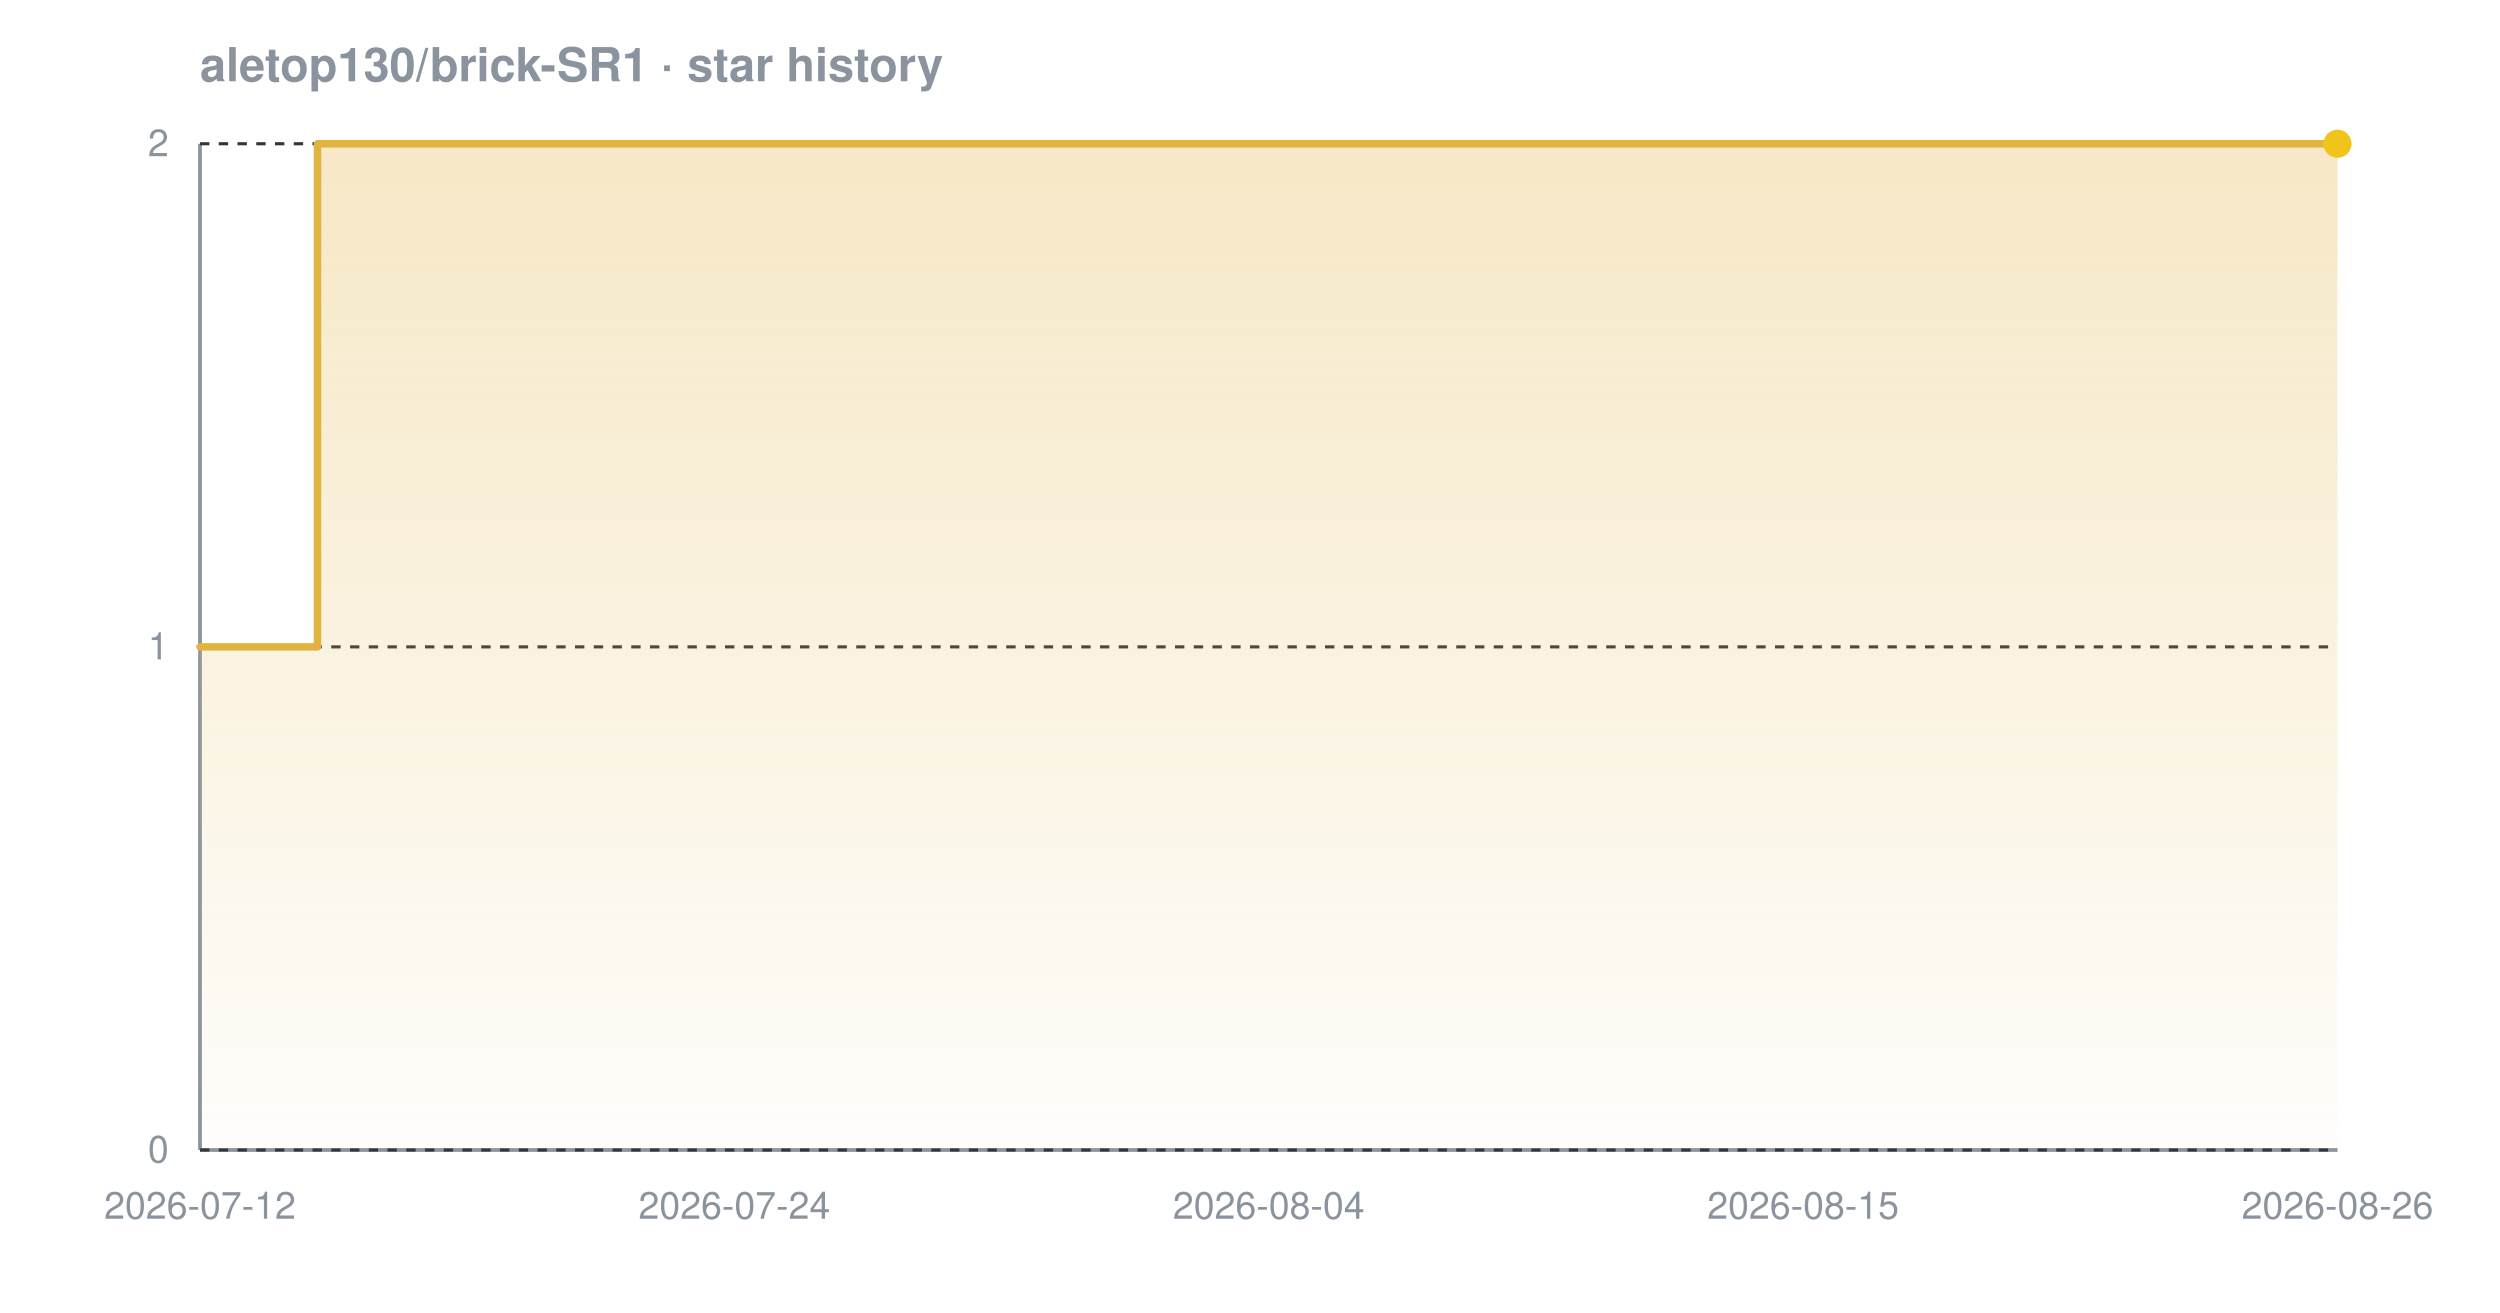
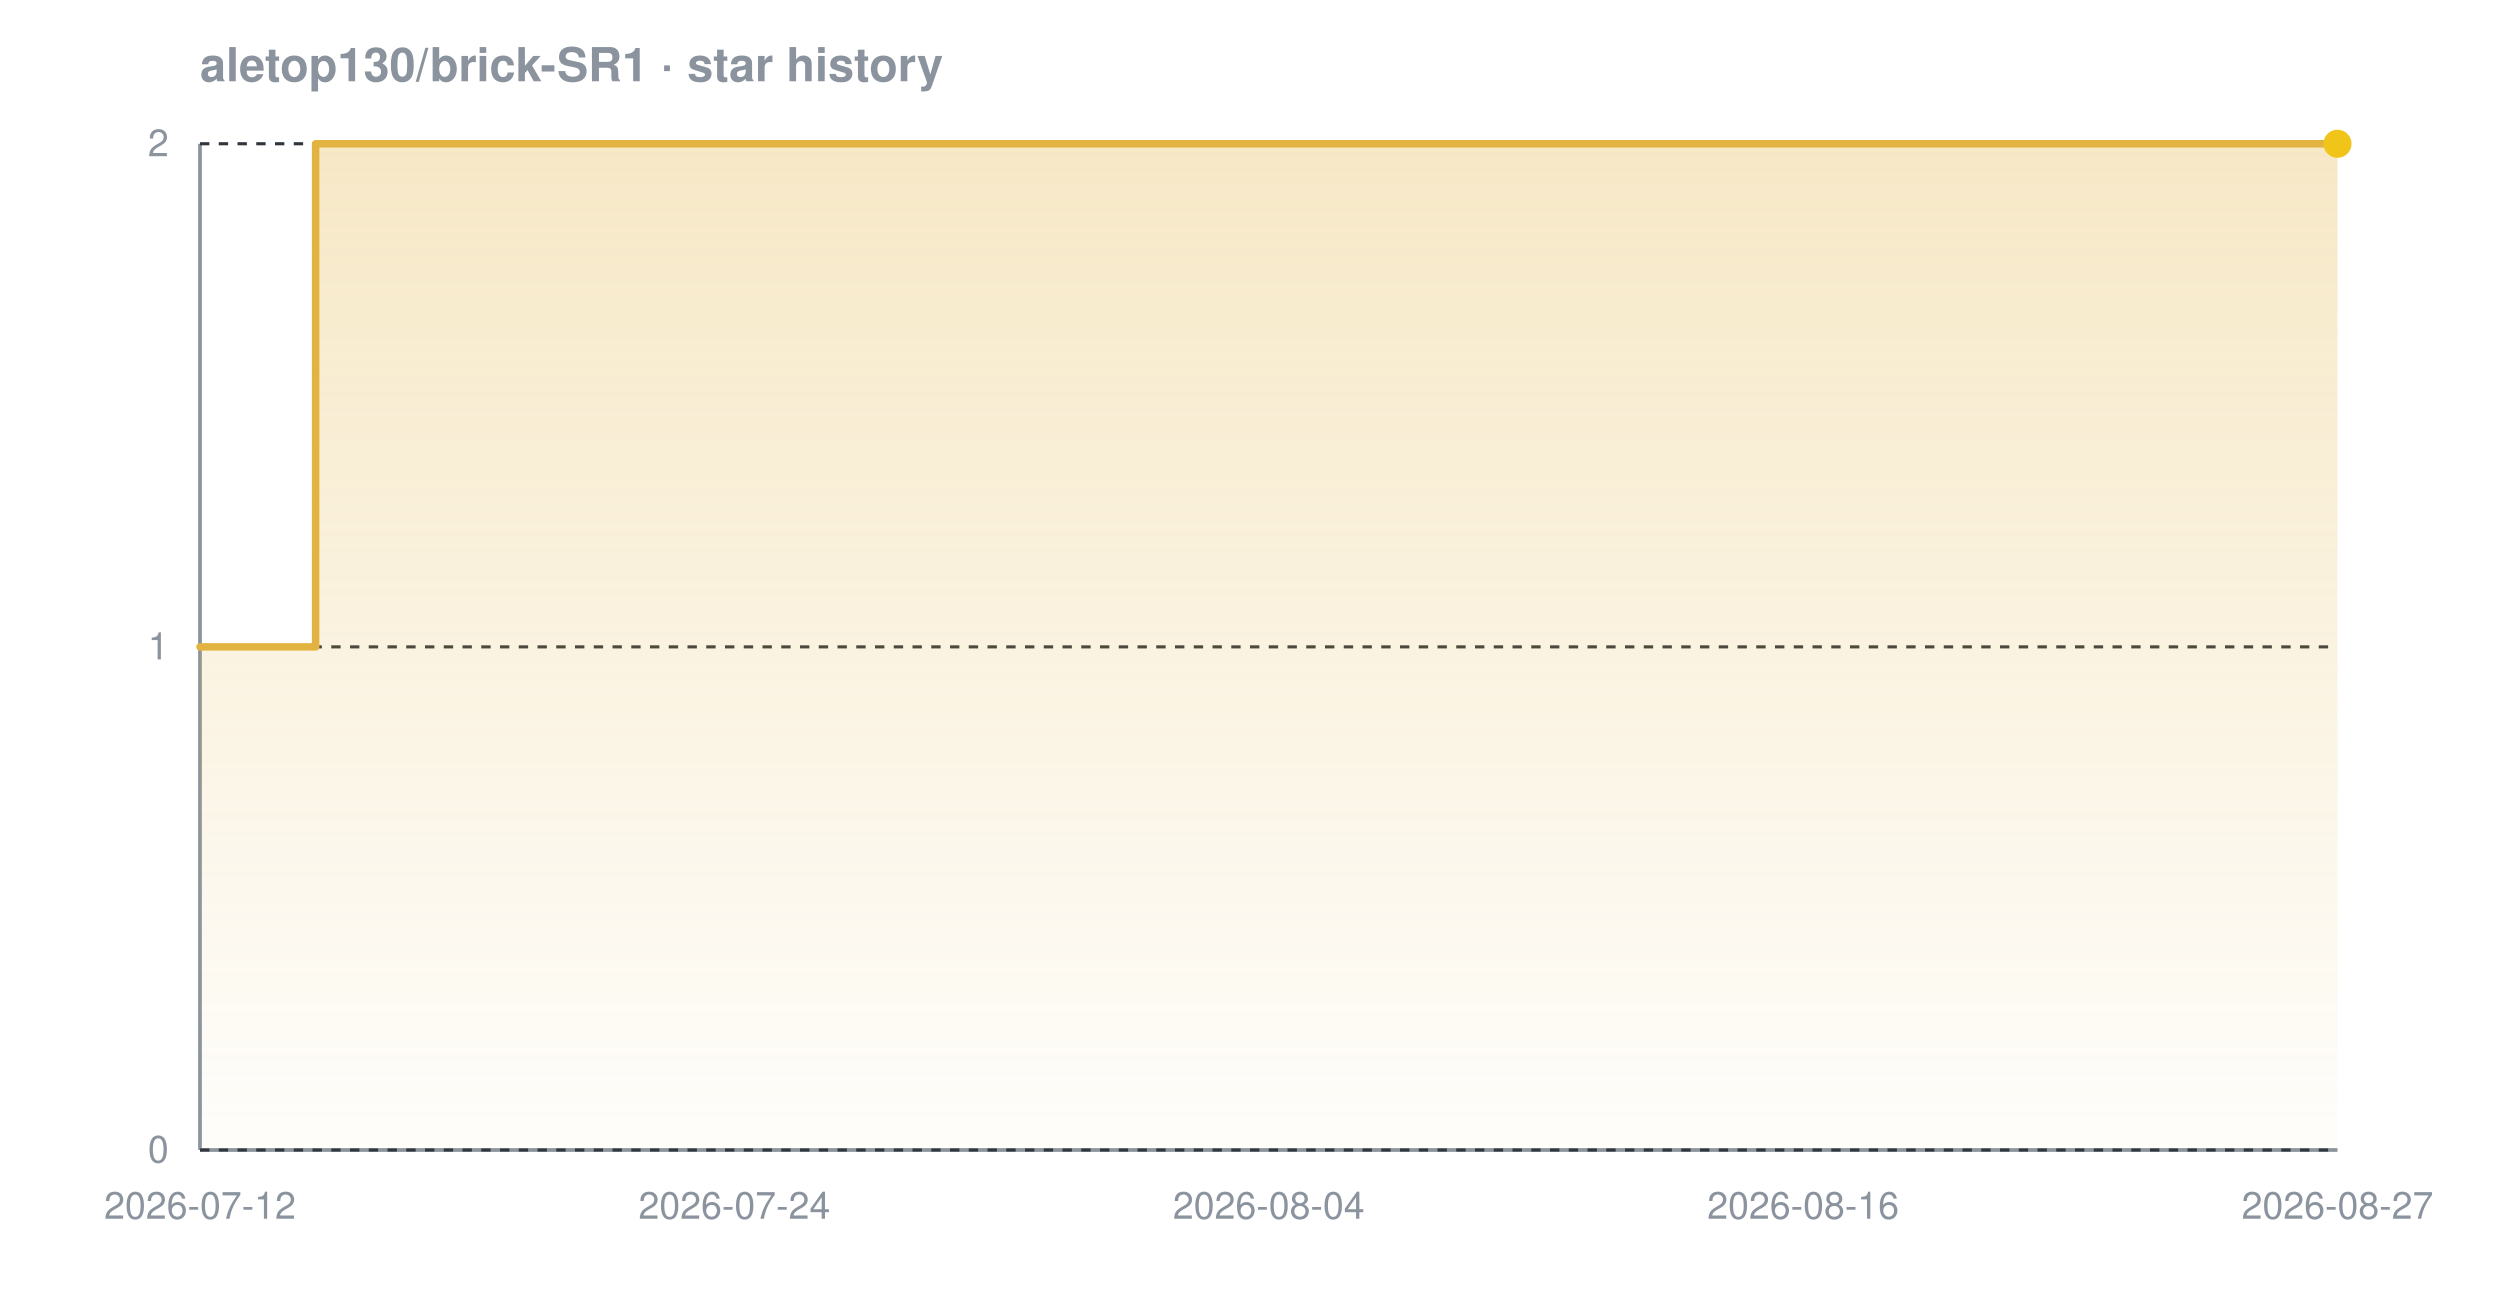
<svg xmlns="http://www.w3.org/2000/svg" width="800" height="420" viewBox="0 0 800 420" font-family="-apple-system,BlinkMacSystemFont,'Segoe UI',Helvetica,Arial,sans-serif" role="img" aria-label="Star history chart for aletop130/brick-SR1">
  <defs>
    <linearGradient id="grad-dark" x1="0" y1="0" x2="0" y2="1">
      <stop offset="0%" stop-color="#e3b341" stop-opacity="0.30" />
      <stop offset="100%" stop-color="#e3b341" stop-opacity="0.02" />
    </linearGradient>
  </defs>
  <text x="64" y="26" font-size="15" font-weight="600" fill="#8b949e">aletop130/brick-SR1 · star history</text>
  <line x1="64" y1="368" x2="748" y2="368" stroke="#8b949e" stroke-width="1.2" />
  <line x1="64" y1="46" x2="64" y2="368" stroke="#8b949e" stroke-width="1.2" />
  <line x1="64" y1="368.0" x2="748" y2="368.0" stroke="#30363d" stroke-width="1" stroke-dasharray="3 3" />
  <line x1="64" y1="207.0" x2="748" y2="207.0" stroke="#30363d" stroke-width="1" stroke-dasharray="3 3" />
  <line x1="64" y1="46.0" x2="748" y2="46.0" stroke="#30363d" stroke-width="1" stroke-dasharray="3 3" />
-   <path d="M 64.0 207.0 L 101.6 207.0 L 101.6 46.0 L 748.0 46.0 L 748.0 46.0 L 748.0 368.0 L 64.0 368.0 Z" fill="url(#grad-dark)" />
-   <path d="M 64.0 207.0 L 101.6 207.0 L 101.6 46.0 L 748.0 46.0 L 748.0 46.0" fill="none" stroke="#e3b341" stroke-width="2.4" stroke-linejoin="round" stroke-linecap="round" />
+   <path d="M 64.0 207.0 L 101.0 207.0 L 101.0 46.0 L 748.0 46.0 L 748.0 46.0 L 748.0 368.0 L 64.0 368.0 Z" fill="url(#grad-dark)" />
+   <path d="M 64.0 207.0 L 101.0 207.0 L 101.0 46.0 L 748.0 46.0 L 748.0 46.0" fill="none" stroke="#e3b341" stroke-width="2.4" stroke-linejoin="round" stroke-linecap="round" />
  <circle cx="748.0" cy="46.0" r="4.5" fill="#f0c419" />
  <text x="54" y="372.0" text-anchor="end" font-size="12" fill="#8b949e">0</text>
  <text x="54" y="211.0" text-anchor="end" font-size="12" fill="#8b949e">1</text>
  <text x="54" y="50.0" text-anchor="end" font-size="12" fill="#8b949e">2</text>
  <text x="64.0" y="390" text-anchor="middle" font-size="12" fill="#8b949e">2026-07-12</text>
  <text x="235.0" y="390" text-anchor="middle" font-size="12" fill="#8b949e">2026-07-24</text>
  <text x="406.0" y="390" text-anchor="middle" font-size="12" fill="#8b949e">2026-08-04</text>
-   <text x="577.0" y="390" text-anchor="middle" font-size="12" fill="#8b949e">2026-08-15</text>
-   <text x="748.0" y="390" text-anchor="middle" font-size="12" fill="#8b949e">2026-08-26</text>
+   <text x="577.0" y="390" text-anchor="middle" font-size="12" fill="#8b949e">2026-08-16</text>
+   <text x="748.0" y="390" text-anchor="middle" font-size="12" fill="#8b949e">2026-08-27</text>
</svg>
